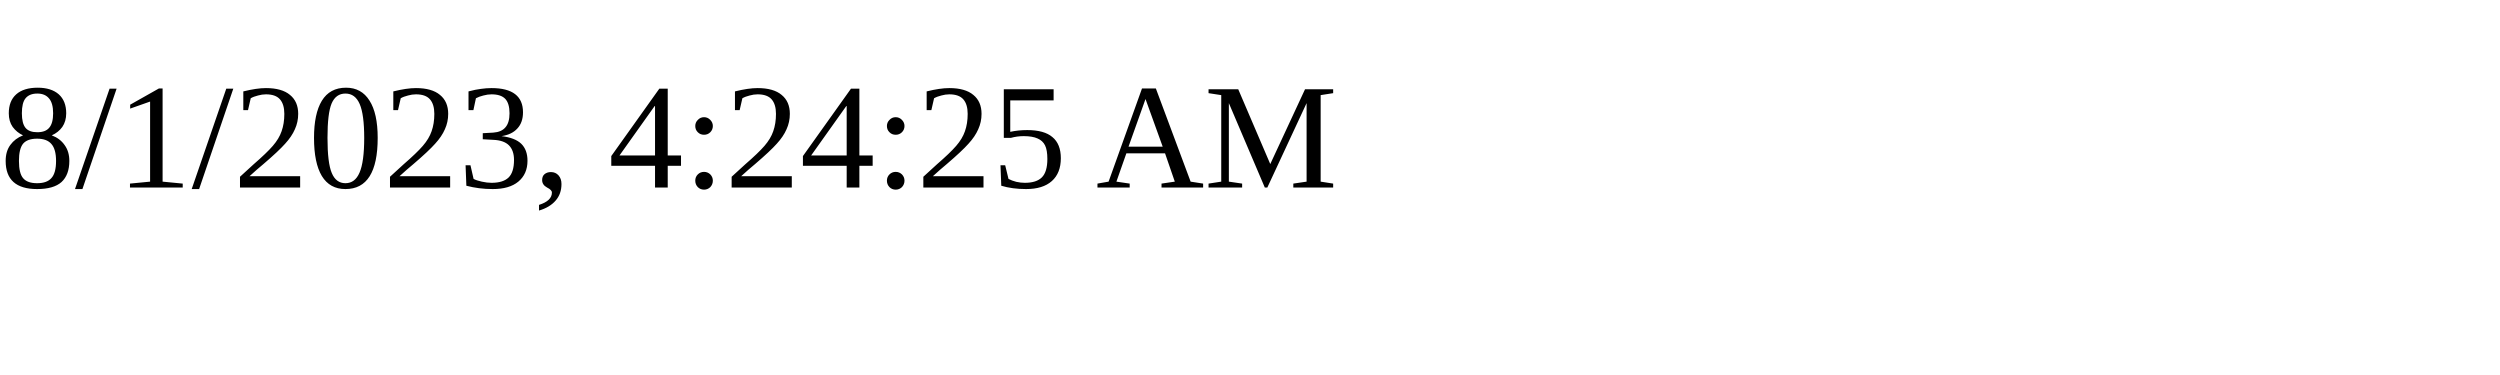
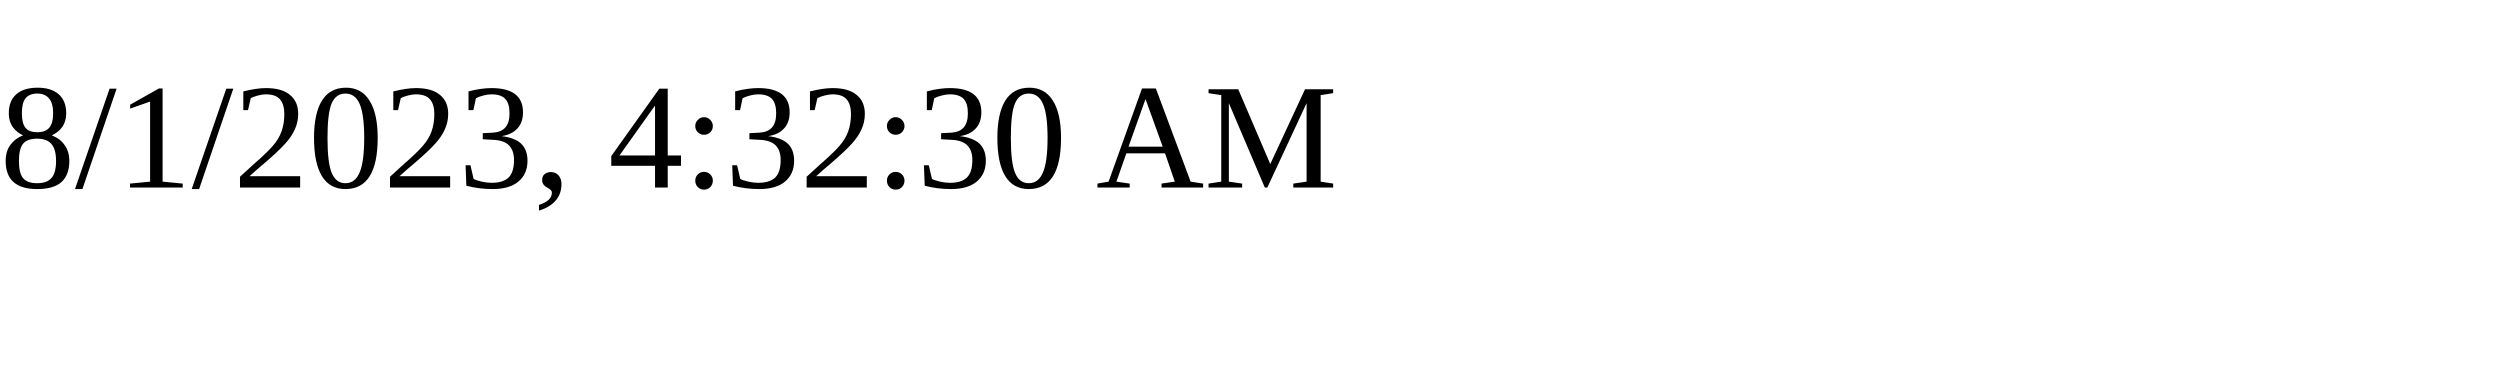
<svg xmlns="http://www.w3.org/2000/svg" height="30" width="200">
-   <text x="0" y="15">8/1/2023, 4:24:25 AM</text>
+   <text x="0" y="15">8/1/2023, 4:32:30 AM</text>
</svg>
